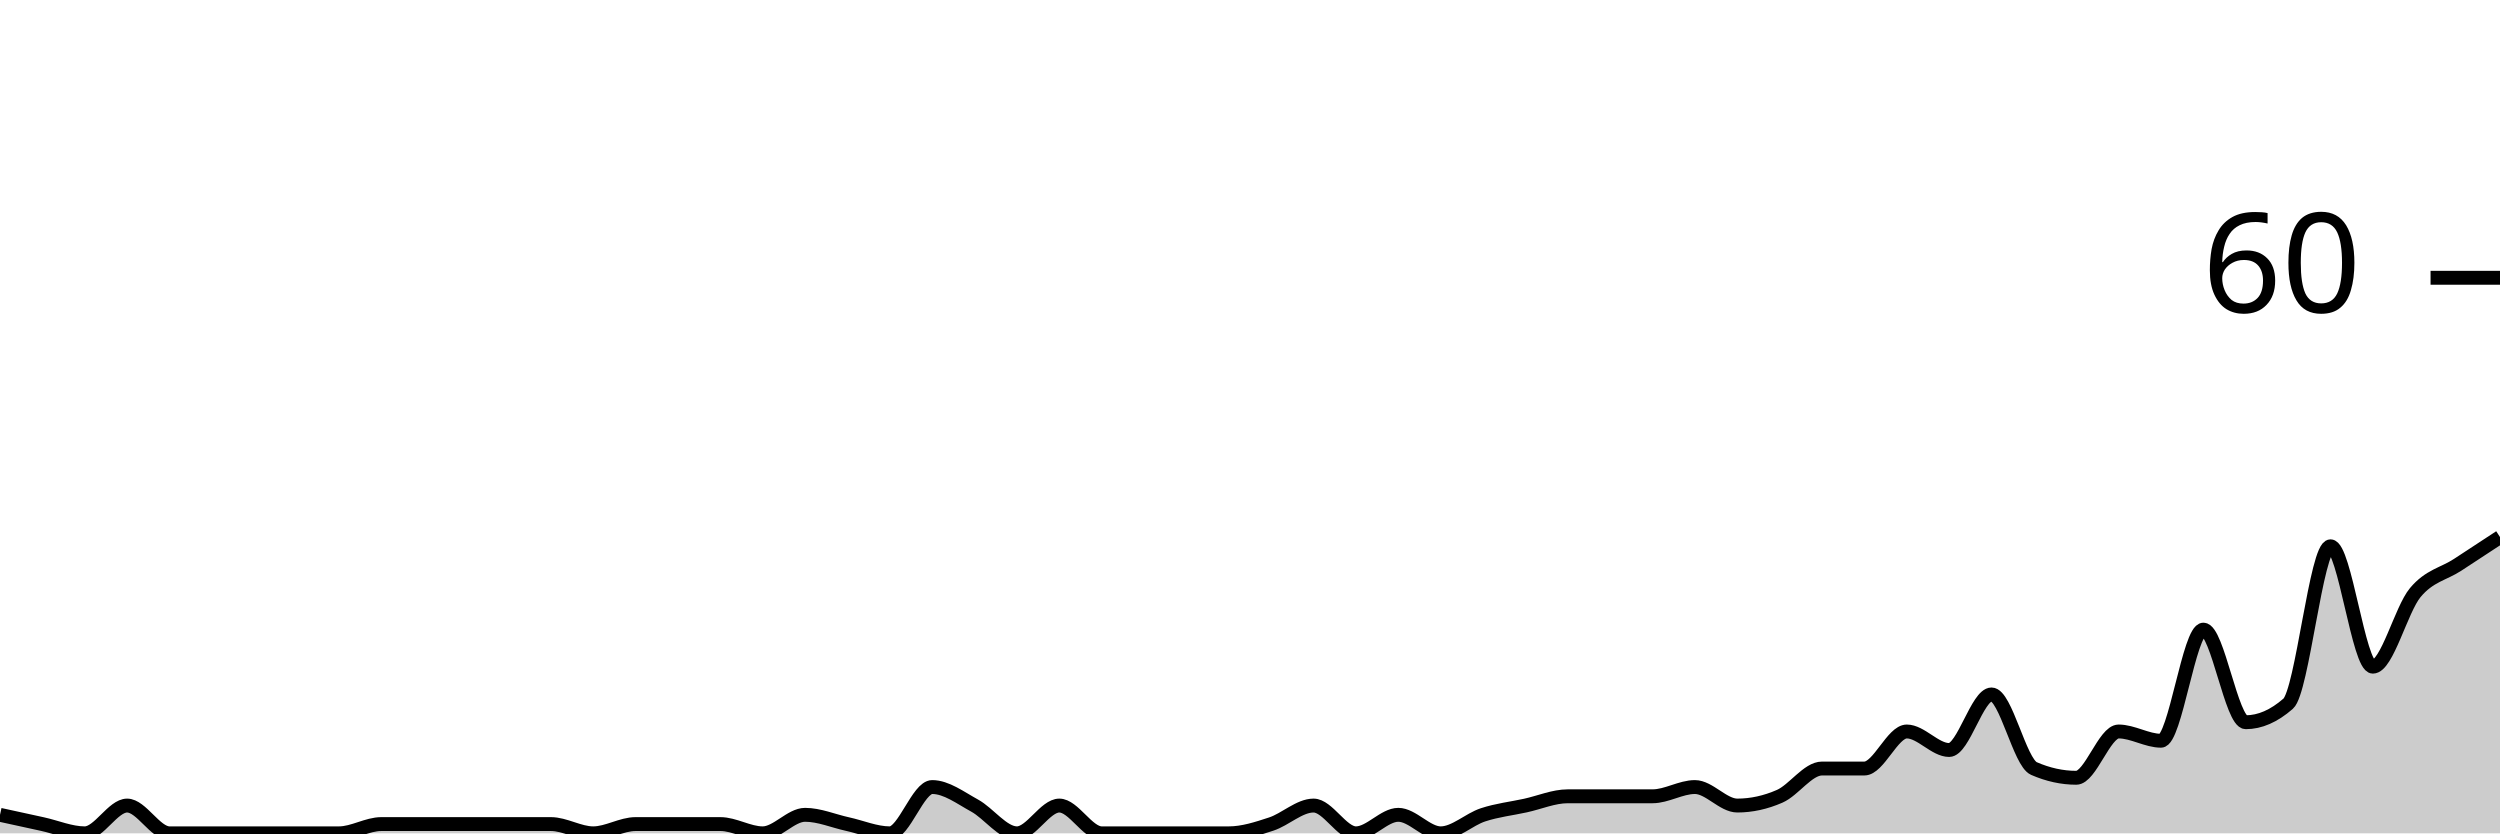
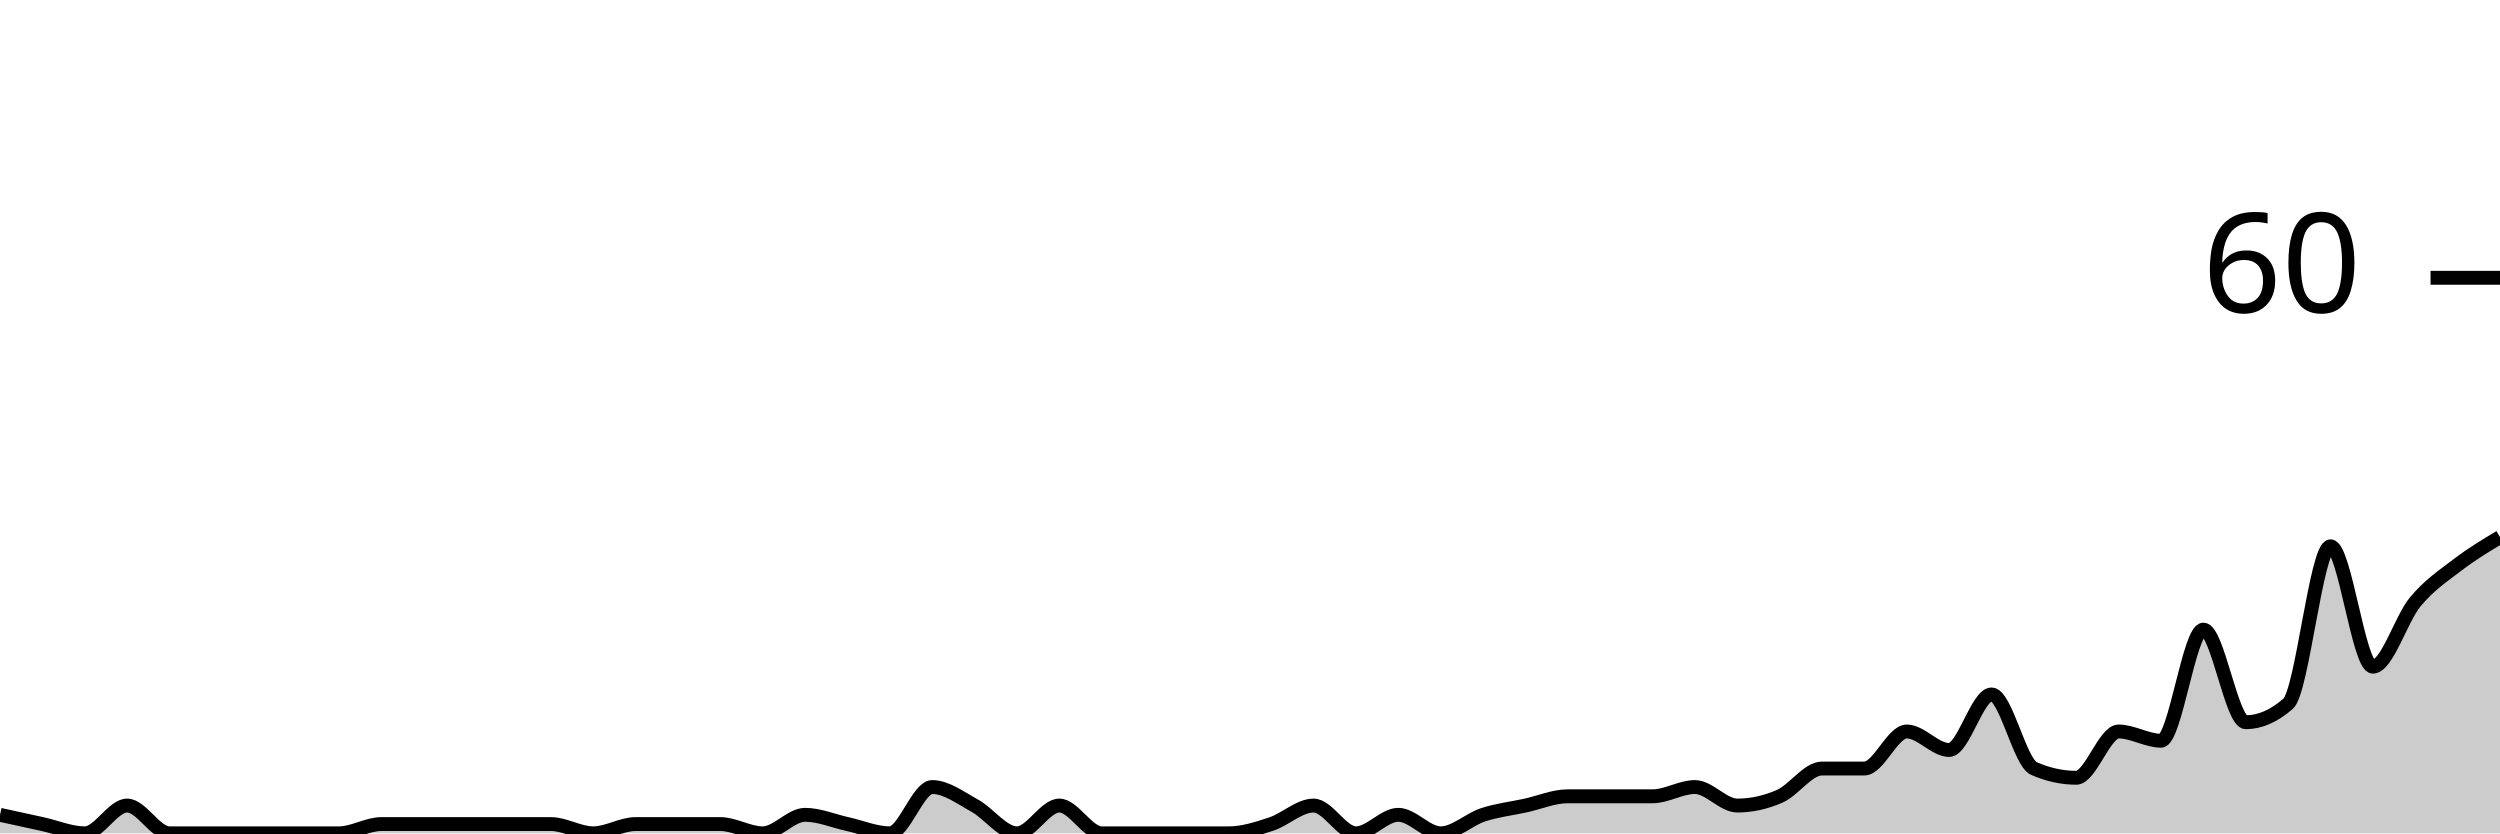
<svg xmlns="http://www.w3.org/2000/svg" viewBox="0 0 180 60">
  <g transform="translate(0,20)">
-     <path class="area" fill="rgba(0, 0, 0, 0.2)" d="M0,38.667C1.017,38.889,2.034,39.111,3.051,39.333C4.068,39.556,5.085,40,6.102,40C7.119,40,8.136,38,9.153,38C10.169,38,11.186,40,12.203,40C13.22,40,14.237,40,15.254,40C16.271,40,17.288,40,18.305,40C19.322,40,20.339,40,21.356,40C22.373,40,23.39,40,24.407,40C25.424,40,26.441,39.333,27.458,39.333C28.475,39.333,29.492,39.333,30.508,39.333C31.525,39.333,32.542,39.333,33.559,39.333C34.576,39.333,35.593,39.333,36.61,39.333C37.627,39.333,38.644,39.333,39.661,39.333C40.678,39.333,41.695,40,42.712,40C43.729,40,44.746,39.333,45.763,39.333C46.78,39.333,47.797,39.333,48.814,39.333C49.831,39.333,50.847,39.333,51.864,39.333C52.881,39.333,53.898,40,54.915,40C55.932,40,56.949,38.667,57.966,38.667C58.983,38.667,60,39.111,61.017,39.333C62.034,39.556,63.051,40,64.068,40C65.085,40,66.102,36.667,67.119,36.667C68.136,36.667,69.153,37.444,70.169,38C71.186,38.556,72.203,40,73.22,40C74.237,40,75.254,38,76.271,38C77.288,38,78.305,40,79.322,40C80.339,40,81.356,40,82.373,40C83.39,40,84.407,40,85.424,40C86.441,40,87.458,40,88.475,40C89.492,40,90.508,39.667,91.525,39.333C92.542,39,93.559,38,94.576,38C95.593,38,96.61,40,97.627,40C98.644,40,99.661,38.667,100.678,38.667C101.695,38.667,102.712,40,103.729,40C104.746,40,105.763,39,106.78,38.667C107.797,38.333,108.814,38.222,109.831,38C110.847,37.778,111.864,37.333,112.881,37.333C113.898,37.333,114.915,37.333,115.932,37.333C116.949,37.333,117.966,37.333,118.983,37.333C120,37.333,121.017,36.667,122.034,36.667C123.051,36.667,124.068,38,125.085,38C126.102,38,127.119,37.778,128.136,37.333C129.153,36.889,130.169,35.333,131.186,35.333C132.203,35.333,133.22,35.333,134.237,35.333C135.254,35.333,136.271,32.667,137.288,32.667C138.305,32.667,139.322,34,140.339,34C141.356,34,142.373,30,143.39,30C144.407,30,145.424,34.889,146.441,35.333C147.458,35.778,148.475,36,149.492,36C150.508,36,151.525,32.667,152.542,32.667C153.559,32.667,154.576,33.333,155.593,33.333C156.61,33.333,157.627,25.333,158.644,25.333C159.661,25.333,160.678,32,161.695,32C162.712,32,163.729,31.556,164.746,30.667C165.763,29.778,166.78,19.333,167.797,19.333C168.814,19.333,169.831,28,170.847,28C171.864,28,172.881,23.889,173.898,22.667C174.915,21.444,175.932,21.333,176.949,20.667C177.966,20,178.983,19.333,180,18.667L180,40C178.983,40,177.966,40,176.949,40C175.932,40,174.915,40,173.898,40C172.881,40,171.864,40,170.847,40C169.831,40,168.814,40,167.797,40C166.78,40,165.763,40,164.746,40C163.729,40,162.712,40,161.695,40C160.678,40,159.661,40,158.644,40C157.627,40,156.61,40,155.593,40C154.576,40,153.559,40,152.542,40C151.525,40,150.508,40,149.492,40C148.475,40,147.458,40,146.441,40C145.424,40,144.407,40,143.39,40C142.373,40,141.356,40,140.339,40C139.322,40,138.305,40,137.288,40C136.271,40,135.254,40,134.237,40C133.22,40,132.203,40,131.186,40C130.169,40,129.153,40,128.136,40C127.119,40,126.102,40,125.085,40C124.068,40,123.051,40,122.034,40C121.017,40,120,40,118.983,40C117.966,40,116.949,40,115.932,40C114.915,40,113.898,40,112.881,40C111.864,40,110.847,40,109.831,40C108.814,40,107.797,40,106.78,40C105.763,40,104.746,40,103.729,40C102.712,40,101.695,40,100.678,40C99.661,40,98.644,40,97.627,40C96.61,40,95.593,40,94.576,40C93.559,40,92.542,40,91.525,40C90.508,40,89.492,40,88.475,40C87.458,40,86.441,40,85.424,40C84.407,40,83.39,40,82.373,40C81.356,40,80.339,40,79.322,40C78.305,40,77.288,40,76.271,40C75.254,40,74.237,40,73.22,40C72.203,40,71.186,40,70.169,40C69.153,40,68.136,40,67.119,40C66.102,40,65.085,40,64.068,40C63.051,40,62.034,40,61.017,40C60,40,58.983,40,57.966,40C56.949,40,55.932,40,54.915,40C53.898,40,52.881,40,51.864,40C50.847,40,49.831,40,48.814,40C47.797,40,46.78,40,45.763,40C44.746,40,43.729,40,42.712,40C41.695,40,40.678,40,39.661,40C38.644,40,37.627,40,36.61,40C35.593,40,34.576,40,33.559,40C32.542,40,31.525,40,30.508,40C29.492,40,28.475,40,27.458,40C26.441,40,25.424,40,24.407,40C23.39,40,22.373,40,21.356,40C20.339,40,19.322,40,18.305,40C17.288,40,16.271,40,15.254,40C14.237,40,13.22,40,12.203,40C11.186,40,10.169,40,9.153,40C8.136,40,7.119,40,6.102,40C5.085,40,4.068,40,3.051,40C2.034,40,1.017,40,0,40Z" />
-     <path class="line" stroke="black" fill="none" d="M0,38.667C1.017,38.889,2.034,39.111,3.051,39.333C4.068,39.556,5.085,40,6.102,40C7.119,40,8.136,38,9.153,38C10.169,38,11.186,40,12.203,40C13.22,40,14.237,40,15.254,40C16.271,40,17.288,40,18.305,40C19.322,40,20.339,40,21.356,40C22.373,40,23.39,40,24.407,40C25.424,40,26.441,39.333,27.458,39.333C28.475,39.333,29.492,39.333,30.508,39.333C31.525,39.333,32.542,39.333,33.559,39.333C34.576,39.333,35.593,39.333,36.61,39.333C37.627,39.333,38.644,39.333,39.661,39.333C40.678,39.333,41.695,40,42.712,40C43.729,40,44.746,39.333,45.763,39.333C46.78,39.333,47.797,39.333,48.814,39.333C49.831,39.333,50.847,39.333,51.864,39.333C52.881,39.333,53.898,40,54.915,40C55.932,40,56.949,38.667,57.966,38.667C58.983,38.667,60,39.111,61.017,39.333C62.034,39.556,63.051,40,64.068,40C65.085,40,66.102,36.667,67.119,36.667C68.136,36.667,69.153,37.444,70.169,38C71.186,38.556,72.203,40,73.22,40C74.237,40,75.254,38,76.271,38C77.288,38,78.305,40,79.322,40C80.339,40,81.356,40,82.373,40C83.39,40,84.407,40,85.424,40C86.441,40,87.458,40,88.475,40C89.492,40,90.508,39.667,91.525,39.333C92.542,39,93.559,38,94.576,38C95.593,38,96.61,40,97.627,40C98.644,40,99.661,38.667,100.678,38.667C101.695,38.667,102.712,40,103.729,40C104.746,40,105.763,39,106.78,38.667C107.797,38.333,108.814,38.222,109.831,38C110.847,37.778,111.864,37.333,112.881,37.333C113.898,37.333,114.915,37.333,115.932,37.333C116.949,37.333,117.966,37.333,118.983,37.333C120,37.333,121.017,36.667,122.034,36.667C123.051,36.667,124.068,38,125.085,38C126.102,38,127.119,37.778,128.136,37.333C129.153,36.889,130.169,35.333,131.186,35.333C132.203,35.333,133.22,35.333,134.237,35.333C135.254,35.333,136.271,32.667,137.288,32.667C138.305,32.667,139.322,34,140.339,34C141.356,34,142.373,30,143.39,30C144.407,30,145.424,34.889,146.441,35.333C147.458,35.778,148.475,36,149.492,36C150.508,36,151.525,32.667,152.542,32.667C153.559,32.667,154.576,33.333,155.593,33.333C156.61,33.333,157.627,25.333,158.644,25.333C159.661,25.333,160.678,32,161.695,32C162.712,32,163.729,31.556,164.746,30.667C165.763,29.778,166.78,19.333,167.797,19.333C168.814,19.333,169.831,28,170.847,28C171.864,28,172.881,23.889,173.898,22.667C174.915,21.444,175.932,21.333,176.949,20.667C177.966,20,178.983,19.333,180,18.667" />
+     <path class="area" fill="rgba(0, 0, 0, 0.2)" d="M0,38.667C1.017,38.889,2.034,39.111,3.051,39.333C4.068,39.556,5.085,40,6.102,40C7.119,40,8.136,38,9.153,38C10.169,38,11.186,40,12.203,40C13.22,40,14.237,40,15.254,40C16.271,40,17.288,40,18.305,40C19.322,40,20.339,40,21.356,40C22.373,40,23.39,40,24.407,40C25.424,40,26.441,39.333,27.458,39.333C28.475,39.333,29.492,39.333,30.508,39.333C31.525,39.333,32.542,39.333,33.559,39.333C34.576,39.333,35.593,39.333,36.61,39.333C37.627,39.333,38.644,39.333,39.661,39.333C40.678,39.333,41.695,40,42.712,40C43.729,40,44.746,39.333,45.763,39.333C46.78,39.333,47.797,39.333,48.814,39.333C49.831,39.333,50.847,39.333,51.864,39.333C52.881,39.333,53.898,40,54.915,40C55.932,40,56.949,38.667,57.966,38.667C58.983,38.667,60,39.111,61.017,39.333C62.034,39.556,63.051,40,64.068,40C65.085,40,66.102,36.667,67.119,36.667C68.136,36.667,69.153,37.444,70.169,38C71.186,38.556,72.203,40,73.22,40C74.237,40,75.254,38,76.271,38C77.288,38,78.305,40,79.322,40C80.339,40,81.356,40,82.373,40C83.39,40,84.407,40,85.424,40C86.441,40,87.458,40,88.475,40C89.492,40,90.508,39.667,91.525,39.333C92.542,39,93.559,38,94.576,38C95.593,38,96.61,40,97.627,40C98.644,40,99.661,38.667,100.678,38.667C101.695,38.667,102.712,40,103.729,40C104.746,40,105.763,39,106.78,38.667C107.797,38.333,108.814,38.222,109.831,38C110.847,37.778,111.864,37.333,112.881,37.333C113.898,37.333,114.915,37.333,115.932,37.333C116.949,37.333,117.966,37.333,118.983,37.333C120,37.333,121.017,36.667,122.034,36.667C123.051,36.667,124.068,38,125.085,38C126.102,38,127.119,37.778,128.136,37.333C129.153,36.889,130.169,35.333,131.186,35.333C132.203,35.333,133.22,35.333,134.237,35.333C135.254,35.333,136.271,32.667,137.288,32.667C138.305,32.667,139.322,34,140.339,34C141.356,34,142.373,30,143.39,30C144.407,30,145.424,34.889,146.441,35.333C147.458,35.778,148.475,36,149.492,36C150.508,36,151.525,32.667,152.542,32.667C153.559,32.667,154.576,33.333,155.593,33.333C156.61,33.333,157.627,25.333,158.644,25.333C159.661,25.333,160.678,32,161.695,32C162.712,32,163.729,31.556,164.746,30.667C165.763,29.778,166.78,19.333,167.797,19.333C168.814,19.333,169.831,28,170.847,28C171.864,28,172.881,24.556,173.898,23.333C174.915,22.111,175.932,21.444,176.949,20.667C177.966,19.889,178.983,19.278,180,18.667L180,40C178.983,40,177.966,40,176.949,40C175.932,40,174.915,40,173.898,40C172.881,40,171.864,40,170.847,40C169.831,40,168.814,40,167.797,40C166.78,40,165.763,40,164.746,40C163.729,40,162.712,40,161.695,40C160.678,40,159.661,40,158.644,40C157.627,40,156.61,40,155.593,40C154.576,40,153.559,40,152.542,40C151.525,40,150.508,40,149.492,40C148.475,40,147.458,40,146.441,40C145.424,40,144.407,40,143.39,40C142.373,40,141.356,40,140.339,40C139.322,40,138.305,40,137.288,40C136.271,40,135.254,40,134.237,40C133.22,40,132.203,40,131.186,40C130.169,40,129.153,40,128.136,40C127.119,40,126.102,40,125.085,40C124.068,40,123.051,40,122.034,40C121.017,40,120,40,118.983,40C117.966,40,116.949,40,115.932,40C114.915,40,113.898,40,112.881,40C111.864,40,110.847,40,109.831,40C108.814,40,107.797,40,106.78,40C105.763,40,104.746,40,103.729,40C102.712,40,101.695,40,100.678,40C99.661,40,98.644,40,97.627,40C96.61,40,95.593,40,94.576,40C93.559,40,92.542,40,91.525,40C90.508,40,89.492,40,88.475,40C87.458,40,86.441,40,85.424,40C84.407,40,83.39,40,82.373,40C81.356,40,80.339,40,79.322,40C78.305,40,77.288,40,76.271,40C75.254,40,74.237,40,73.22,40C72.203,40,71.186,40,70.169,40C69.153,40,68.136,40,67.119,40C66.102,40,65.085,40,64.068,40C63.051,40,62.034,40,61.017,40C60,40,58.983,40,57.966,40C56.949,40,55.932,40,54.915,40C53.898,40,52.881,40,51.864,40C50.847,40,49.831,40,48.814,40C47.797,40,46.78,40,45.763,40C44.746,40,43.729,40,42.712,40C41.695,40,40.678,40,39.661,40C38.644,40,37.627,40,36.61,40C35.593,40,34.576,40,33.559,40C32.542,40,31.525,40,30.508,40C29.492,40,28.475,40,27.458,40C26.441,40,25.424,40,24.407,40C23.39,40,22.373,40,21.356,40C20.339,40,19.322,40,18.305,40C17.288,40,16.271,40,15.254,40C14.237,40,13.22,40,12.203,40C11.186,40,10.169,40,9.153,40C8.136,40,7.119,40,6.102,40C5.085,40,4.068,40,3.051,40C2.034,40,1.017,40,0,40Z" />
+     <path class="line" stroke="black" fill="none" d="M0,38.667C1.017,38.889,2.034,39.111,3.051,39.333C4.068,39.556,5.085,40,6.102,40C7.119,40,8.136,38,9.153,38C10.169,38,11.186,40,12.203,40C13.22,40,14.237,40,15.254,40C16.271,40,17.288,40,18.305,40C19.322,40,20.339,40,21.356,40C22.373,40,23.39,40,24.407,40C25.424,40,26.441,39.333,27.458,39.333C28.475,39.333,29.492,39.333,30.508,39.333C31.525,39.333,32.542,39.333,33.559,39.333C34.576,39.333,35.593,39.333,36.61,39.333C37.627,39.333,38.644,39.333,39.661,39.333C40.678,39.333,41.695,40,42.712,40C43.729,40,44.746,39.333,45.763,39.333C46.78,39.333,47.797,39.333,48.814,39.333C49.831,39.333,50.847,39.333,51.864,39.333C52.881,39.333,53.898,40,54.915,40C55.932,40,56.949,38.667,57.966,38.667C58.983,38.667,60,39.111,61.017,39.333C62.034,39.556,63.051,40,64.068,40C65.085,40,66.102,36.667,67.119,36.667C68.136,36.667,69.153,37.444,70.169,38C71.186,38.556,72.203,40,73.22,40C74.237,40,75.254,38,76.271,38C77.288,38,78.305,40,79.322,40C80.339,40,81.356,40,82.373,40C83.39,40,84.407,40,85.424,40C86.441,40,87.458,40,88.475,40C89.492,40,90.508,39.667,91.525,39.333C92.542,39,93.559,38,94.576,38C95.593,38,96.61,40,97.627,40C98.644,40,99.661,38.667,100.678,38.667C101.695,38.667,102.712,40,103.729,40C104.746,40,105.763,39,106.78,38.667C107.797,38.333,108.814,38.222,109.831,38C110.847,37.778,111.864,37.333,112.881,37.333C113.898,37.333,114.915,37.333,115.932,37.333C116.949,37.333,117.966,37.333,118.983,37.333C120,37.333,121.017,36.667,122.034,36.667C123.051,36.667,124.068,38,125.085,38C126.102,38,127.119,37.778,128.136,37.333C129.153,36.889,130.169,35.333,131.186,35.333C132.203,35.333,133.22,35.333,134.237,35.333C135.254,35.333,136.271,32.667,137.288,32.667C138.305,32.667,139.322,34,140.339,34C141.356,34,142.373,30,143.39,30C144.407,30,145.424,34.889,146.441,35.333C147.458,35.778,148.475,36,149.492,36C150.508,36,151.525,32.667,152.542,32.667C153.559,32.667,154.576,33.333,155.593,33.333C156.61,33.333,157.627,25.333,158.644,25.333C159.661,25.333,160.678,32,161.695,32C162.712,32,163.729,31.556,164.746,30.667C165.763,29.778,166.78,19.333,167.797,19.333C168.814,19.333,169.831,28,170.847,28C171.864,28,172.881,24.556,173.898,23.333C174.915,22.111,175.932,21.444,176.949,20.667C177.966,19.889,178.983,19.278,180,18.667" />
    <path class="axis-ceiling" stroke-width="1" stroke="black" fill="none" d="M175,0L180,0" />
    <text class="axis-ceiling-label" font-family="sans-serif" text-anchor="end" font-size="10px" x="170" y="2.5">60</text>
  </g>
</svg>
